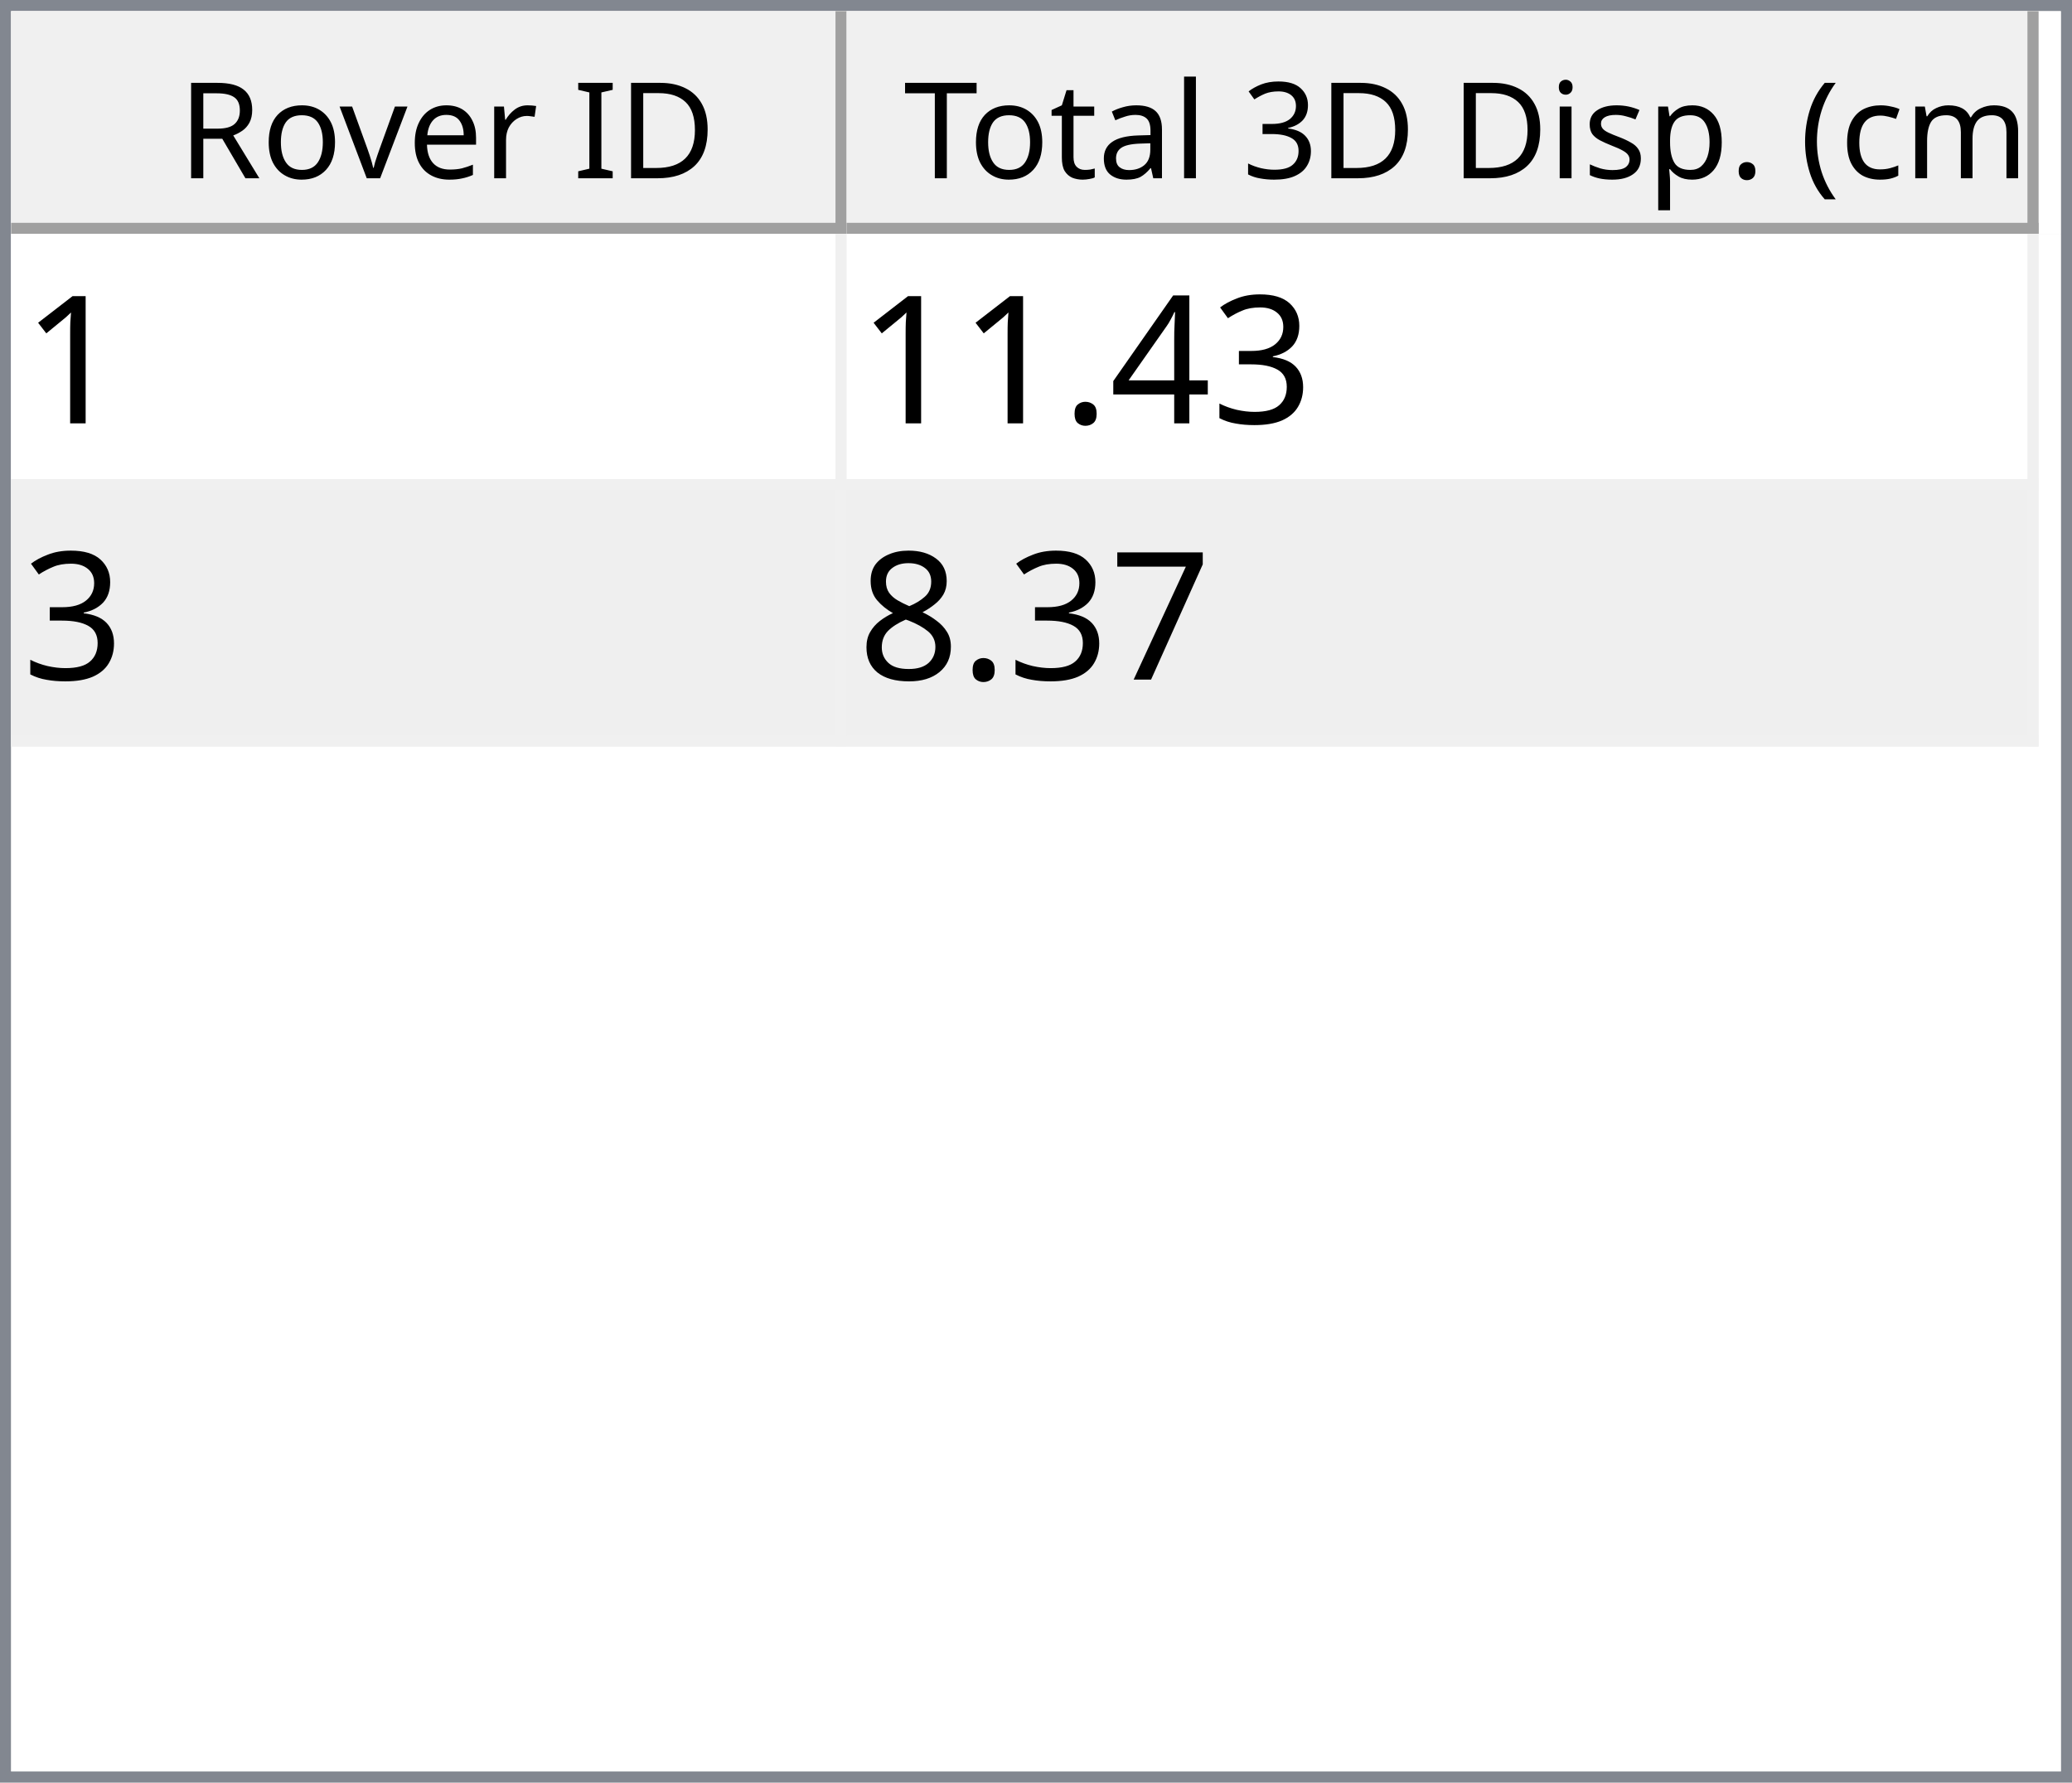
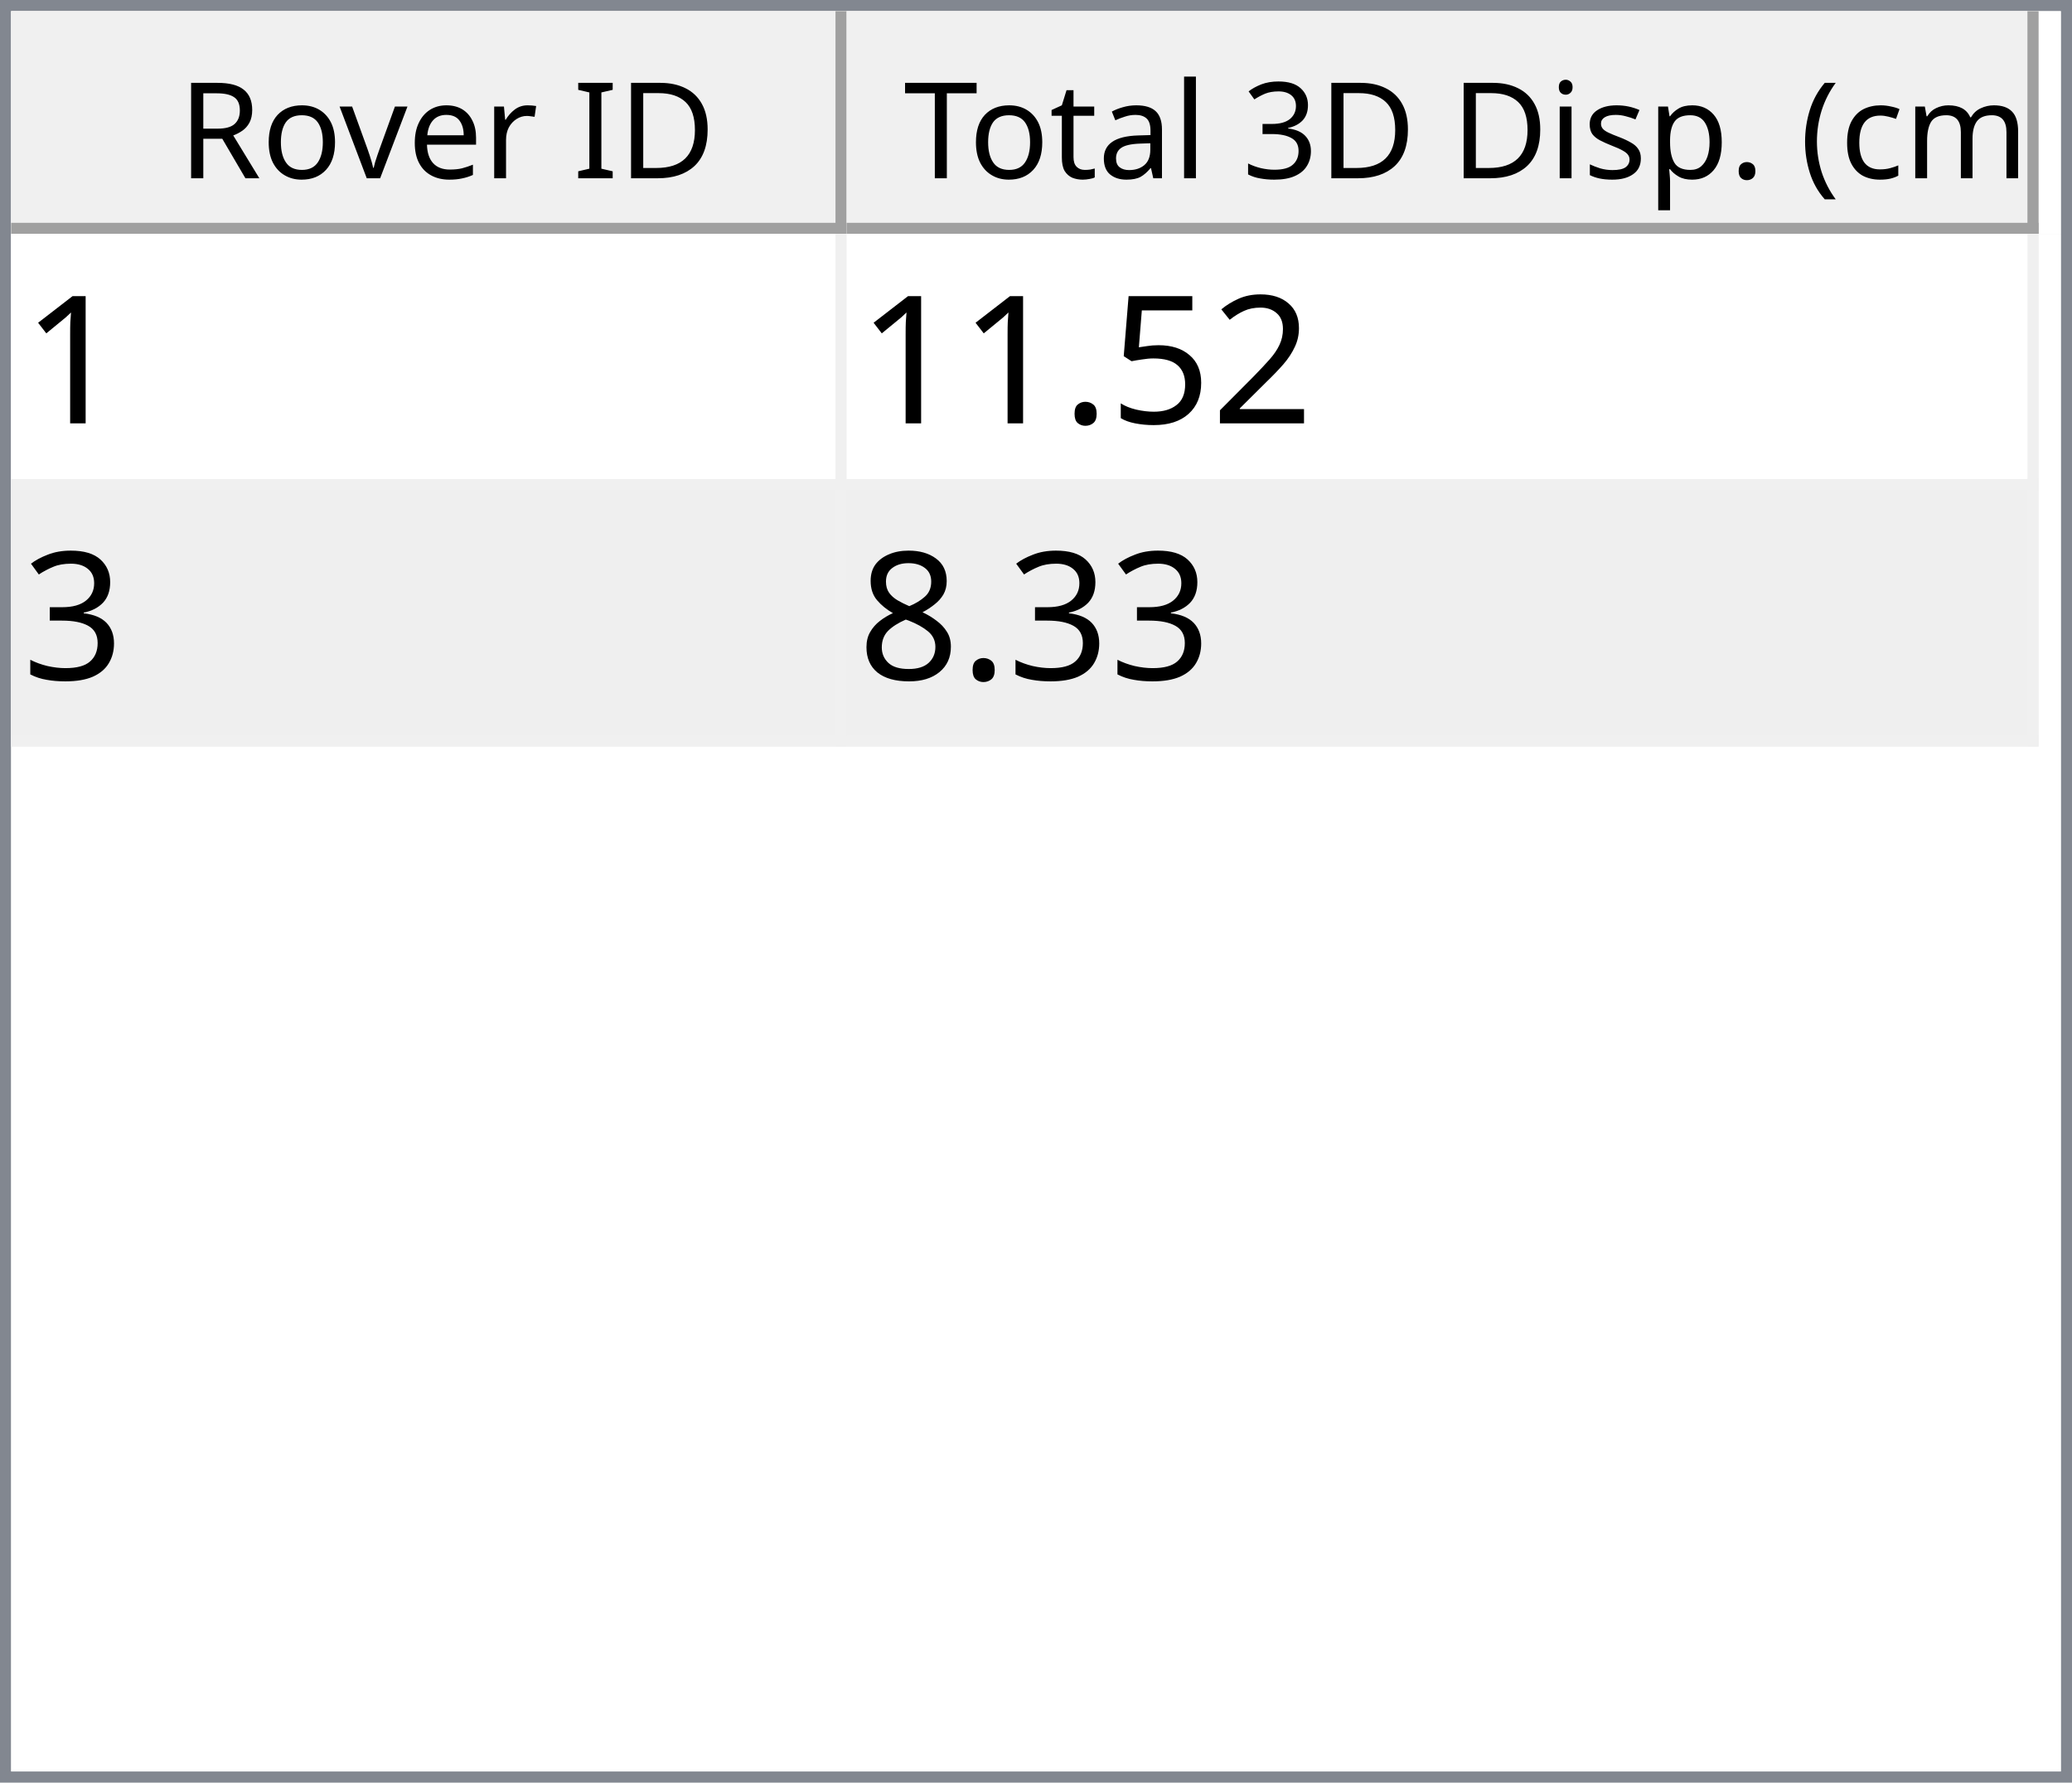
<svg xmlns="http://www.w3.org/2000/svg" style="fill-opacity:1; color-rendering:auto; color-interpolation:auto; text-rendering:auto; stroke:black; stroke-linecap:square; stroke-miterlimit:10; shape-rendering:auto; stroke-opacity:1; fill:black; stroke-dasharray:none; font-weight:normal; stroke-width:1; font-family:'Dialog'; font-style:normal; stroke-linejoin:miter; font-size:12px; stroke-dashoffset:0; image-rendering:auto;" width="186" height="160">
  <defs id="genericDefs" />
  <g>
    <defs id="defs1">
      <clipPath clipPathUnits="userSpaceOnUse" id="clipPath1">
        <path d="M0 0 L186 0 L186 160 L0 160 L0 0 Z" />
      </clipPath>
      <clipPath clipPathUnits="userSpaceOnUse" id="clipPath2">
        <path d="M0 0 L0 160 L186 160 L186 0 Z" />
      </clipPath>
      <clipPath clipPathUnits="userSpaceOnUse" id="clipPath3">
        <path d="M0 0 L0 20 L184 20 L184 0 Z" />
      </clipPath>
      <clipPath clipPathUnits="userSpaceOnUse" id="clipPath4">
        <path d="M0 0 L0 20 L75 20 L75 0 Z" />
      </clipPath>
      <clipPath clipPathUnits="userSpaceOnUse" id="clipPath5">
        <path d="M1 1 L1 19 L74 19 L74 1 Z" />
      </clipPath>
      <clipPath clipPathUnits="userSpaceOnUse" id="clipPath6">
        <path d="M0 0 L0 18 L73 18 L73 0 Z" />
      </clipPath>
      <clipPath clipPathUnits="userSpaceOnUse" id="clipPath7">
        <path d="M-0.5 -0.5 L-0.5 19.5 L74.5 19.5 L74.5 -0.5 Z" />
      </clipPath>
      <clipPath clipPathUnits="userSpaceOnUse" id="clipPath8">
        <path d="M0 0 L0 20 L107 20 L107 0 Z" />
      </clipPath>
      <clipPath clipPathUnits="userSpaceOnUse" id="clipPath9">
        <path d="M1 1 L1 19 L106 19 L106 1 Z" />
      </clipPath>
      <clipPath clipPathUnits="userSpaceOnUse" id="clipPath10">
        <path d="M0 0 L0 18 L105 18 L105 0 Z" />
      </clipPath>
      <clipPath clipPathUnits="userSpaceOnUse" id="clipPath11">
        <path d="M-0.5 -0.5 L-0.5 19.5 L106.5 19.5 L106.5 -0.5 Z" />
      </clipPath>
      <clipPath clipPathUnits="userSpaceOnUse" id="clipPath12">
        <path d="M0 0 L0 138 L184 138 L184 0 Z" />
      </clipPath>
      <clipPath clipPathUnits="userSpaceOnUse" id="clipPath13">
        <path d="M0 0 L0 46 L182 46 L182 0 Z" />
      </clipPath>
      <clipPath clipPathUnits="userSpaceOnUse" id="clipPath14">
        <path d="M-0.5 -0.5 L-0.5 45.5 L181.5 45.5 L181.5 -0.5 Z" />
      </clipPath>
      <clipPath clipPathUnits="userSpaceOnUse" id="clipPath15">
        <path d="M0 0 L0 22 L74 22 L74 0 Z" />
      </clipPath>
      <clipPath clipPathUnits="userSpaceOnUse" id="clipPath16">
        <path d="M0 0 L0 22 L106 22 L106 0 Z" />
      </clipPath>
      <font horiz-adv-x="64.551" id="font1">
        <font-face ascent="107.91" descent="25.098" units-per-em="100" style="font-style:normal; font-family:Segoe UI; font-weight:normal;" />
        <missing-glyph horiz-adv-x="64.551" d="M8.109 0 L8.109 68.266 L56.453 68.266 L56.453 0 L8.109 0 ZM15.328 7.234 L49.219 7.234 L49.219 61.031 L15.328 61.031 L15.328 7.234 Z" />
        <glyph unicode="D" horiz-adv-x="70.117" d="M9.188 0 L9.188 70.016 L28.516 70.016 Q65.531 70.016 65.531 35.891 Q65.531 19.672 55.25 9.836 Q44.969 0 27.734 0 L9.188 0 ZM17.391 62.594 L17.391 7.422 L27.828 7.422 Q41.609 7.422 49.273 14.797 Q56.938 22.172 56.938 35.688 Q56.938 62.594 28.328 62.594 L17.391 62.594 Z" />
        <glyph unicode="I" horiz-adv-x="26.611" d="M17.391 0 L9.188 0 L9.188 70.016 L17.391 70.016 L17.391 0 Z" />
        <glyph unicode=" " horiz-adv-x="27.393" d="" />
        <glyph unicode="r" horiz-adv-x="34.766" d="M34.188 41.891 Q32.078 43.5 28.125 43.5 Q23 43.5 19.555 38.672 Q16.109 33.844 16.109 25.484 L16.109 0 L8.109 0 L8.109 50 L16.109 50 L16.109 39.703 L16.312 39.703 Q18.016 44.969 21.531 47.922 Q25.047 50.875 29.391 50.875 Q32.516 50.875 34.188 50.203 L34.188 41.891 Z" />
        <glyph unicode="e" horiz-adv-x="52.295" d="M48.297 23 L12.984 23 Q13.188 14.656 17.484 10.109 Q21.781 5.562 29.297 5.562 Q37.75 5.562 44.828 11.141 L44.828 3.609 Q38.234 -1.172 27.391 -1.172 Q16.797 -1.172 10.742 5.641 Q4.688 12.453 4.688 24.812 Q4.688 36.469 11.305 43.82 Q17.922 51.172 27.734 51.172 Q37.547 51.172 42.922 44.828 Q48.297 38.484 48.297 27.203 L48.297 23 ZM40.094 29.781 Q40.047 36.719 36.75 40.578 Q33.453 44.438 27.594 44.438 Q21.922 44.438 17.969 40.383 Q14.016 36.328 13.094 29.781 L40.094 29.781 Z" />
        <glyph unicode="v" horiz-adv-x="47.9" d="M47.406 50 L27.484 0 L19.625 0 L0.688 50 L9.469 50 L22.172 13.672 Q23.578 9.672 23.922 6.688 L24.125 6.688 Q24.609 10.453 25.688 13.484 L38.969 50 L47.406 50 Z" />
        <glyph unicode="o" horiz-adv-x="58.594" d="M29 -1.172 Q17.922 -1.172 11.305 5.836 Q4.688 12.844 4.688 24.422 Q4.688 37.016 11.57 44.094 Q18.453 51.172 30.172 51.172 Q41.359 51.172 47.633 44.289 Q53.906 37.406 53.906 25.203 Q53.906 13.234 47.141 6.031 Q40.375 -1.172 29 -1.172 ZM29.594 44.438 Q21.875 44.438 17.383 39.188 Q12.891 33.938 12.891 24.703 Q12.891 15.828 17.43 10.695 Q21.969 5.562 29.594 5.562 Q37.359 5.562 41.531 10.594 Q45.703 15.625 45.703 24.906 Q45.703 34.281 41.531 39.359 Q37.359 44.438 29.594 44.438 Z" />
        <glyph unicode="R" horiz-adv-x="59.814" d="M59.375 0 L49.609 0 L37.891 19.625 Q36.281 22.359 34.766 24.289 Q33.25 26.219 31.664 27.438 Q30.078 28.656 28.25 29.219 Q26.422 29.781 24.125 29.781 L17.391 29.781 L17.391 0 L9.188 0 L9.188 70.016 L30.078 70.016 Q34.672 70.016 38.555 68.867 Q42.438 67.719 45.289 65.375 Q48.141 63.031 49.758 59.547 Q51.375 56.062 51.375 51.375 Q51.375 47.703 50.273 44.656 Q49.172 41.609 47.148 39.211 Q45.125 36.812 42.266 35.133 Q39.406 33.453 35.844 32.516 L35.844 32.328 Q37.594 31.547 38.891 30.547 Q40.188 29.547 41.359 28.18 Q42.531 26.812 43.68 25.078 Q44.828 23.344 46.234 21.047 L59.375 0 ZM17.391 62.594 L17.391 37.203 L28.516 37.203 Q31.594 37.203 34.203 38.133 Q36.812 39.062 38.719 40.797 Q40.625 42.531 41.703 45.047 Q42.781 47.562 42.781 50.688 Q42.781 56.297 39.141 59.445 Q35.5 62.594 28.609 62.594 L17.391 62.594 Z" />
        <glyph unicode=")" horiz-adv-x="30.176" d="M8.297 -15.922 L1.172 -15.922 Q16.406 2.344 16.406 26.812 Q16.406 51.469 1.078 70.016 L8.297 70.016 Q23.531 52.156 23.531 26.703 Q23.531 1.375 8.297 -15.922 Z" />
        <glyph unicode="m" horiz-adv-x="86.133" d="M79.109 0 L71.094 0 L71.094 28.719 Q71.094 37.016 68.531 40.727 Q65.969 44.438 59.906 44.438 Q54.781 44.438 51.195 39.75 Q47.609 35.062 47.609 28.516 L47.609 0 L39.594 0 L39.594 29.688 Q39.594 44.438 28.219 44.438 Q22.953 44.438 19.531 40.016 Q16.109 35.594 16.109 28.516 L16.109 0 L8.109 0 L8.109 50 L16.109 50 L16.109 42.094 L16.312 42.094 Q21.625 51.172 31.844 51.172 Q36.969 51.172 40.773 48.312 Q44.578 45.453 46 40.828 Q51.562 51.172 62.594 51.172 Q79.109 51.172 79.109 30.812 L79.109 0 Z" />
        <glyph unicode="c" horiz-adv-x="46.191" d="M42.188 2.297 Q36.422 -1.172 28.516 -1.172 Q17.828 -1.172 11.258 5.789 Q4.688 12.75 4.688 23.828 Q4.688 36.188 11.766 43.68 Q18.844 51.172 30.672 51.172 Q37.25 51.172 42.281 48.734 L42.281 40.531 Q36.719 44.438 30.375 44.438 Q22.703 44.438 17.797 38.945 Q12.891 33.453 12.891 24.516 Q12.891 15.719 17.508 10.641 Q22.125 5.562 29.891 5.562 Q36.422 5.562 42.188 9.906 L42.188 2.297 Z" />
        <glyph unicode="(" horiz-adv-x="30.176" d="M29.109 -15.922 L21.969 -15.922 Q6.844 1.375 6.844 26.703 Q6.844 52.156 21.969 70.016 L29.203 70.016 Q13.875 51.469 13.875 26.812 Q13.875 2.344 29.109 -15.922 Z" />
        <glyph unicode="." horiz-adv-x="21.68" d="M10.891 -1.078 Q8.641 -1.078 7.055 0.539 Q5.469 2.156 5.469 4.391 Q5.469 6.641 7.055 8.273 Q8.641 9.906 10.891 9.906 Q13.188 9.906 14.797 8.273 Q16.406 6.641 16.406 4.391 Q16.406 2.156 14.797 0.539 Q13.188 -1.078 10.891 -1.078 Z" />
        <glyph unicode="p" horiz-adv-x="58.789" d="M16.312 7.234 L16.109 7.234 L16.109 -23 L8.109 -23 L8.109 50 L16.109 50 L16.109 41.219 L16.312 41.219 Q22.219 51.172 33.594 51.172 Q43.266 51.172 48.688 44.461 Q54.109 37.75 54.109 26.469 Q54.109 13.922 48 6.375 Q41.891 -1.172 31.297 -1.172 Q21.578 -1.172 16.312 7.234 ZM16.109 27.391 L16.109 20.406 Q16.109 14.203 20.141 9.883 Q24.172 5.562 30.375 5.562 Q37.641 5.562 41.773 11.133 Q45.906 16.703 45.906 26.609 Q45.906 34.969 42.047 39.703 Q38.188 44.438 31.594 44.438 Q24.609 44.438 20.359 39.578 Q16.109 34.719 16.109 27.391 Z" />
        <glyph unicode="s" horiz-adv-x="42.432" d="M5.078 1.812 L5.078 10.406 Q11.625 5.562 19.484 5.562 Q30.031 5.562 30.031 12.594 Q30.031 14.594 29.125 15.992 Q28.219 17.391 26.68 18.461 Q25.141 19.531 23.07 20.383 Q21 21.234 18.609 22.172 Q15.281 23.484 12.766 24.828 Q10.25 26.172 8.57 27.859 Q6.891 29.547 6.031 31.695 Q5.172 33.844 5.172 36.719 Q5.172 40.234 6.789 42.945 Q8.406 45.656 11.086 47.484 Q13.766 49.312 17.211 50.242 Q20.656 51.172 24.312 51.172 Q30.812 51.172 35.938 48.922 L35.938 40.828 Q30.422 44.438 23.25 44.438 Q21 44.438 19.195 43.922 Q17.391 43.406 16.094 42.477 Q14.797 41.547 14.086 40.258 Q13.375 38.969 13.375 37.406 Q13.375 35.453 14.086 34.133 Q14.797 32.812 16.164 31.789 Q17.531 30.766 19.484 29.938 Q21.438 29.109 23.922 28.125 Q27.25 26.859 29.883 25.516 Q32.516 24.172 34.375 22.484 Q36.234 20.797 37.234 18.602 Q38.234 16.406 38.234 13.375 Q38.234 9.672 36.602 6.938 Q34.969 4.203 32.234 2.398 Q29.5 0.594 25.93 -0.289 Q22.359 -1.172 18.453 -1.172 Q10.75 -1.172 5.078 1.812 Z" />
        <glyph unicode="i" horiz-adv-x="24.219" d="M12.203 62.703 Q10.062 62.703 8.547 64.164 Q7.031 65.625 7.031 67.875 Q7.031 70.125 8.547 71.609 Q10.062 73.094 12.203 73.094 Q14.406 73.094 15.945 71.609 Q17.484 70.125 17.484 67.875 Q17.484 65.719 15.945 64.211 Q14.406 62.703 12.203 62.703 ZM16.109 0 L8.109 0 L8.109 50 L16.109 50 L16.109 0 Z" />
        <glyph unicode="3" horiz-adv-x="53.906" d="M46.531 19.828 Q46.531 15.094 44.75 11.211 Q42.969 7.328 39.719 4.57 Q36.469 1.812 31.93 0.297 Q27.391 -1.219 21.922 -1.219 Q11.922 -1.219 6 2.594 L6 11.188 Q13.094 5.609 22.219 5.609 Q25.875 5.609 28.828 6.539 Q31.781 7.469 33.906 9.227 Q36.031 10.984 37.18 13.477 Q38.328 15.969 38.328 19.094 Q38.328 32.812 18.797 32.812 L12.984 32.812 L12.984 39.594 L18.5 39.594 Q35.797 39.594 35.797 52.484 Q35.797 64.406 22.609 64.406 Q15.188 64.406 8.688 59.422 L8.688 67.188 Q15.375 71.188 24.609 71.188 Q29 71.188 32.57 69.969 Q36.141 68.75 38.68 66.555 Q41.219 64.359 42.609 61.281 Q44 58.203 44 54.5 Q44 40.672 30.031 36.719 L30.031 36.531 Q33.594 36.141 36.625 34.797 Q39.656 33.453 41.852 31.305 Q44.047 29.156 45.289 26.25 Q46.531 23.344 46.531 19.828 Z" />
        <glyph unicode="l" horiz-adv-x="24.219" d="M16.109 0 L8.109 0 L8.109 74.031 L16.109 74.031 L16.109 0 Z" />
        <glyph unicode="a" horiz-adv-x="50.879" d="M43.891 0 L35.891 0 L35.891 7.812 L35.688 7.812 Q30.469 -1.172 20.312 -1.172 Q12.844 -1.172 8.617 2.781 Q4.391 6.734 4.391 13.281 Q4.391 27.297 20.906 29.594 L35.891 31.688 Q35.891 44.438 25.594 44.438 Q16.547 44.438 9.281 38.281 L9.281 46.484 Q16.656 51.172 26.266 51.172 Q43.891 51.172 43.891 32.516 L43.891 0 ZM35.891 25.297 L23.828 23.641 Q18.266 22.859 15.43 20.875 Q12.594 18.891 12.594 13.875 Q12.594 10.203 15.211 7.883 Q17.828 5.562 22.172 5.562 Q28.125 5.562 32.008 9.742 Q35.891 13.922 35.891 20.312 L35.891 25.297 Z" />
        <glyph unicode="t" horiz-adv-x="33.887" d="M31.297 0.484 Q28.469 -1.078 23.828 -1.078 Q10.688 -1.078 10.688 13.578 L10.688 43.172 L2.094 43.172 L2.094 50 L10.688 50 L10.688 62.203 L18.703 64.797 L18.703 50 L31.297 50 L31.297 43.172 L18.703 43.172 L18.703 14.984 Q18.703 9.969 20.414 7.82 Q22.125 5.672 26.078 5.672 Q29.109 5.672 31.297 7.328 L31.297 0.484 Z" />
        <glyph unicode="T" horiz-adv-x="52.393" d="M50.594 62.594 L30.375 62.594 L30.375 0 L22.172 0 L22.172 62.594 L2 62.594 L2 70.016 L50.594 70.016 L50.594 62.594 Z" />
      </font>
      <font horiz-adv-x="75.0" id="font2">
        <font-face ascent="100.537" descent="21.973" units-per-em="100" style="font-style:normal; font-family:sans-serif; font-weight:normal;" />
        <missing-glyph horiz-adv-x="75.0" d="M12.5 0 L12.5 62.5 L62.5 62.5 L62.5 0 L12.5 0 ZM14.062 1.562 L60.938 1.562 L60.938 60.938 L14.062 60.938 L14.062 1.562 Z" />
        <glyph unicode="1" horiz-adv-x="55.615" d="M37.25 0 L28.469 0 L28.469 56 Q25.297 52.984 20.141 49.953 Q14.984 46.922 10.891 45.406 L10.891 53.906 Q18.266 57.375 23.781 62.305 Q29.297 67.234 31.594 71.875 L37.25 71.875 L37.25 0 Z" />
+         <glyph unicode="2" horiz-adv-x="55.615" d="M50.344 8.453 L50.344 0 L3.031 0 Q2.938 3.172 4.047 6.109 Q5.859 10.938 9.836 15.625 Q13.812 20.312 21.344 26.469 Q33.016 36.031 37.117 41.625 Q41.219 47.219 41.219 52.203 Q41.219 57.422 37.477 61.008 Q33.734 64.594 27.734 64.594 Q21.391 64.594 17.578 60.789 Q13.766 56.984 13.719 50.25 L4.688 51.172 Q5.609 61.281 11.664 66.578 Q17.719 71.875 27.938 71.875 Q38.234 71.875 44.242 66.164 Q50.25 60.453 50.25 52 Q50.25 47.703 48.492 43.555 Q46.734 39.406 42.656 34.812 Q38.578 30.219 29.109 22.219 Q21.188 15.578 18.945 13.211 Q16.703 10.844 15.234 8.453 L50.344 8.453 Z" />
+         <glyph unicode="5" horiz-adv-x="55.615" d="M4.156 18.75 L13.375 19.531 Q14.406 12.797 18.141 9.398 Q21.875 6 27.156 6 Q33.5 6 37.891 10.789 Q42.281 15.578 42.281 23.484 Q42.281 31 38.062 35.352 Q33.844 39.703 27 39.703 Q22.75 39.703 19.336 37.773 Q15.922 35.844 13.969 32.766 L5.719 33.844 L12.641 70.609 L48.25 70.609 L48.25 62.203 L19.672 62.203 L15.828 42.969 Q22.266 47.469 29.344 47.469 Q38.719 47.469 45.164 40.969 Q51.609 34.469 51.609 24.266 Q51.609 14.547 45.953 7.469 Q39.062 -1.219 27.156 -1.219 Q17.391 -1.219 11.211 4.25 Q5.031 9.719 4.156 18.75 Z" />
+         <glyph unicode="." horiz-adv-x="27.783" d="M9.078 0 L9.078 10.016 L19.094 10.016 L19.094 0 L9.078 0 Z" />
        <glyph unicode="3" horiz-adv-x="55.615" d="M4.203 18.891 L12.984 20.062 Q14.5 12.594 18.141 9.297 Q21.781 6 27 6 Q33.203 6 37.477 10.297 Q41.75 14.594 41.75 20.953 Q41.75 27 37.797 30.93 Q33.844 34.859 27.734 34.859 Q25.25 34.859 21.531 33.891 L22.516 41.609 Q23.391 41.5 23.922 41.5 Q29.547 41.5 34.039 44.43 Q38.531 47.359 38.531 53.469 Q38.531 58.297 35.258 61.477 Q31.984 64.656 26.812 64.656 Q21.688 64.656 18.266 61.43 Q14.844 58.203 13.875 51.766 L5.078 53.328 Q6.688 62.156 12.398 67.016 Q18.109 71.875 26.609 71.875 Q32.469 71.875 37.398 69.359 Q42.328 66.844 44.945 62.5 Q47.562 58.156 47.562 53.266 Q47.562 48.641 45.07 44.828 Q42.578 41.016 37.703 38.766 Q44.047 37.312 47.562 32.695 Q51.078 28.078 51.078 21.141 Q51.078 11.766 44.242 5.25 Q37.406 -1.266 26.953 -1.266 Q17.531 -1.266 11.305 4.352 Q5.078 9.969 4.203 18.891 Z" />
-         <glyph unicode="4" horiz-adv-x="55.615" d="M32.328 0 L32.328 17.141 L1.266 17.141 L1.266 25.203 L33.938 71.578 L41.109 71.578 L41.109 25.203 L50.781 25.203 L50.781 17.141 L41.109 17.141 L41.109 0 L32.328 0 ZM32.328 25.203 L32.328 57.469 L9.906 25.203 L32.328 25.203 Z" />
-         <glyph unicode="." horiz-adv-x="27.783" d="M9.078 0 L9.078 10.016 L19.094 10.016 L19.094 0 L9.078 0 Z" />
-         <glyph unicode="7" horiz-adv-x="55.615" d="M4.734 62.203 L4.734 70.656 L51.078 70.656 L51.078 63.812 Q44.234 56.547 37.523 44.484 Q30.812 32.422 27.156 19.672 Q24.516 10.688 23.781 0 L14.75 0 Q14.891 8.453 18.062 20.414 Q21.234 32.375 27.172 43.484 Q33.109 54.594 39.797 62.203 L4.734 62.203 Z" />
        <glyph unicode="8" horiz-adv-x="55.615" d="M17.672 38.812 Q12.203 40.828 9.57 44.539 Q6.938 48.25 6.938 53.422 Q6.938 61.234 12.555 66.555 Q18.172 71.875 27.484 71.875 Q36.859 71.875 42.578 66.43 Q48.297 60.984 48.297 53.172 Q48.297 48.188 45.68 44.508 Q43.062 40.828 37.75 38.812 Q44.344 36.672 47.781 31.883 Q51.219 27.094 51.219 20.453 Q51.219 11.281 44.727 5.031 Q38.234 -1.219 27.641 -1.219 Q17.047 -1.219 10.547 5.055 Q4.047 11.328 4.047 20.703 Q4.047 27.688 7.594 32.398 Q11.141 37.109 17.672 38.812 ZM15.922 53.719 Q15.922 48.641 19.195 45.414 Q22.469 42.188 27.688 42.188 Q32.766 42.188 36.016 45.383 Q39.266 48.578 39.266 53.219 Q39.266 58.062 35.914 61.359 Q32.562 64.656 27.594 64.656 Q22.562 64.656 19.242 61.43 Q15.922 58.203 15.922 53.719 ZM13.094 20.656 Q13.094 16.891 14.875 13.375 Q16.656 9.859 20.172 7.93 Q23.688 6 27.734 6 Q34.031 6 38.133 10.055 Q42.234 14.109 42.234 20.359 Q42.234 26.703 38.016 30.859 Q33.797 35.016 27.438 35.016 Q21.234 35.016 17.164 30.914 Q13.094 26.812 13.094 20.656 Z" />
      </font>
    </defs>
    <g style="fill:white; stroke:white;">
      <rect x="0" y="0" width="186" style="clip-path:url(#clipPath1); stroke:none;" height="160" />
    </g>
    <g style="fill:white; text-rendering:optimizeSpeed; color-rendering:optimizeSpeed; image-rendering:optimizeSpeed; shape-rendering:crispEdges; stroke:white; color-interpolation:sRGB;">
      <rect x="0" width="186" height="160" y="0" style="stroke:none;" />
      <path style="stroke:none;" d="M0 160 L186 160 L186 0 L0 0 Z" />
    </g>
    <g style="fill:rgb(240,240,240); font-family:'Segoe UI'; stroke:rgb(240,240,240);">
      <rect x="0" y="0" width="186" style="clip-path:url(#clipPath2); stroke:none;" height="160" />
    </g>
    <g style="fill:rgb(130,135,144); font-family:'Segoe UI'; stroke:rgb(130,135,144);">
      <path d="M0 0 L186 0 L186 160 L0 160 L0 0 ZM1 1 L185 1 L185 159 L1 159 L1 1 Z" style="fill-rule:evenodd; clip-path:url(#clipPath2); stroke:none;" />
    </g>
    <g style="fill:white; font-family:'Segoe UI'; stroke:white;" transform="translate(1,1)">
      <rect x="0" y="0" width="184" style="clip-path:url(#clipPath3); stroke:none;" height="20" />
    </g>
    <g style="fill:rgb(240,240,240); font-family:'Segoe UI'; stroke:rgb(240,240,240);" transform="translate(1,1)">
      <rect x="0" y="0" width="75" style="clip-path:url(#clipPath4); stroke:none;" height="20" />
    </g>
    <g style="font-family:'Segoe UI';" transform="translate(2,2)">
      <text x="14" xml:space="preserve" y="14" style="clip-path:url(#clipPath6); stroke:none;">Rover ID</text>
    </g>
    <g style="fill:rgb(160,160,160); font-family:'Segoe UI'; stroke:rgb(160,160,160); stroke-linejoin:bevel;" transform="translate(1.5,1.5)">
      <line x1="74" x2="74" y1="0" style="fill:none; clip-path:url(#clipPath7);" y2="19" />
    </g>
    <g style="fill:rgb(160,160,160); font-family:'Segoe UI'; stroke:rgb(160,160,160); stroke-linejoin:bevel;" transform="matrix(1,0,0,1,1,1) translate(0.5,0.5)">
      <line x1="0" x2="74" y1="19" style="fill:none; clip-path:url(#clipPath7);" y2="19" />
    </g>
    <g style="fill:rgb(240,240,240); font-family:'Segoe UI'; stroke:rgb(240,240,240);" transform="translate(76,1)">
      <rect x="0" y="0" width="107" style="clip-path:url(#clipPath8); stroke:none;" height="20" />
    </g>
    <g style="font-family:'Segoe UI';" transform="translate(77,2)">
      <text x="1" xml:space="preserve" y="14" style="clip-path:url(#clipPath10); stroke:none;"> Total 3D Disp. (cm)</text>
    </g>
    <g style="fill:rgb(160,160,160); font-family:'Segoe UI'; stroke:rgb(160,160,160); stroke-linejoin:bevel;" transform="translate(76.5,1.5)">
      <line x1="106" x2="106" y1="0" style="fill:none; clip-path:url(#clipPath11);" y2="19" />
    </g>
    <g style="fill:rgb(160,160,160); font-family:'Segoe UI'; stroke:rgb(160,160,160); stroke-linejoin:bevel;" transform="matrix(1,0,0,1,76,1) translate(0.5,0.5)">
      <line x1="0" x2="106" y1="19" style="fill:none; clip-path:url(#clipPath11);" y2="19" />
    </g>
    <g style="fill:white; font-family:'Segoe UI'; stroke:white;" transform="translate(1,21)">
      <rect x="0" y="0" width="184" style="clip-path:url(#clipPath12); stroke:none;" height="138" />
    </g>
    <g style="fill:rgb(240,240,240); font-size:16px; font-family:sans-serif; stroke:rgb(240,240,240);" transform="translate(1,21)">
      <rect x="0" y="0" width="182" style="clip-path:url(#clipPath13); stroke:none;" height="46" />
      <line transform="translate(0.5,0.5)" x1="0" x2="181" y1="22" style="clip-path:url(#clipPath14); fill:none; stroke-linejoin:bevel;" y2="22" />
    </g>
    <g transform="matrix(1,0,0,1,1,21) translate(0.5,0.5)" style="fill:rgb(240,240,240); font-size:16px; font-family:sans-serif; stroke:rgb(240,240,240); stroke-linejoin:bevel;">
      <line x1="0" x2="181" y1="45" style="fill:none; clip-path:url(#clipPath14);" y2="45" />
    </g>
    <g transform="matrix(1,0,0,1,1,21) translate(0.5,0.5)" style="fill:rgb(240,240,240); font-size:16px; font-family:sans-serif; stroke:rgb(240,240,240); stroke-linejoin:bevel;">
      <line x1="74" x2="74" y1="0" style="fill:none; clip-path:url(#clipPath14);" y2="45" />
    </g>
    <g transform="matrix(1,0,0,1,1,21) translate(0.5,0.5)" style="fill:rgb(240,240,240); font-size:16px; font-family:sans-serif; stroke:rgb(240,240,240); stroke-linejoin:bevel;">
      <line x1="181" x2="181" y1="0" style="fill:none; clip-path:url(#clipPath14);" y2="45" />
    </g>
    <g style="fill:white; font-size:16px; font-family:sans-serif; stroke:white;" transform="matrix(1,0,0,1,1,21)">
      <rect x="0" y="0" width="74" style="clip-path:url(#clipPath15); stroke:none;" height="22" />
      <text x="1" y="17" style="fill:black; clip-path:url(#clipPath15); stroke:none;" xml:space="preserve">1</text>
    </g>
    <g style="fill:white; font-size:16px; font-family:sans-serif; stroke:white;" transform="matrix(1,0,0,1,1,21) translate(75,0)">
      <rect x="0" y="0" width="106" style="clip-path:url(#clipPath16); stroke:none;" height="22" />
-       <text x="1" y="17" style="fill:black; clip-path:url(#clipPath16); stroke:none;" xml:space="preserve">11.43</text>
+       <text x="1" y="17" style="fill:black; clip-path:url(#clipPath16); stroke:none;" xml:space="preserve">11.52</text>
    </g>
    <g style="fill:rgb(239,239,239); font-size:16px; font-family:sans-serif; stroke:rgb(239,239,239);" transform="matrix(1,0,0,1,1,21) translate(0,23)">
      <rect x="0" y="0" width="74" style="clip-path:url(#clipPath15); stroke:none;" height="22" />
      <text x="1" y="17" style="fill:black; clip-path:url(#clipPath15); stroke:none;" xml:space="preserve">3</text>
    </g>
    <g style="fill:rgb(239,239,239); font-size:16px; font-family:sans-serif; stroke:rgb(239,239,239);" transform="matrix(1,0,0,1,1,21) translate(75,23)">
      <rect x="0" y="0" width="106" style="clip-path:url(#clipPath16); stroke:none;" height="22" />
-       <text x="1" y="17" style="fill:black; clip-path:url(#clipPath16); stroke:none;" xml:space="preserve">8.37</text>
+       <text x="1" y="17" style="fill:black; clip-path:url(#clipPath16); stroke:none;" xml:space="preserve">8.33</text>
    </g>
  </g>
</svg>
